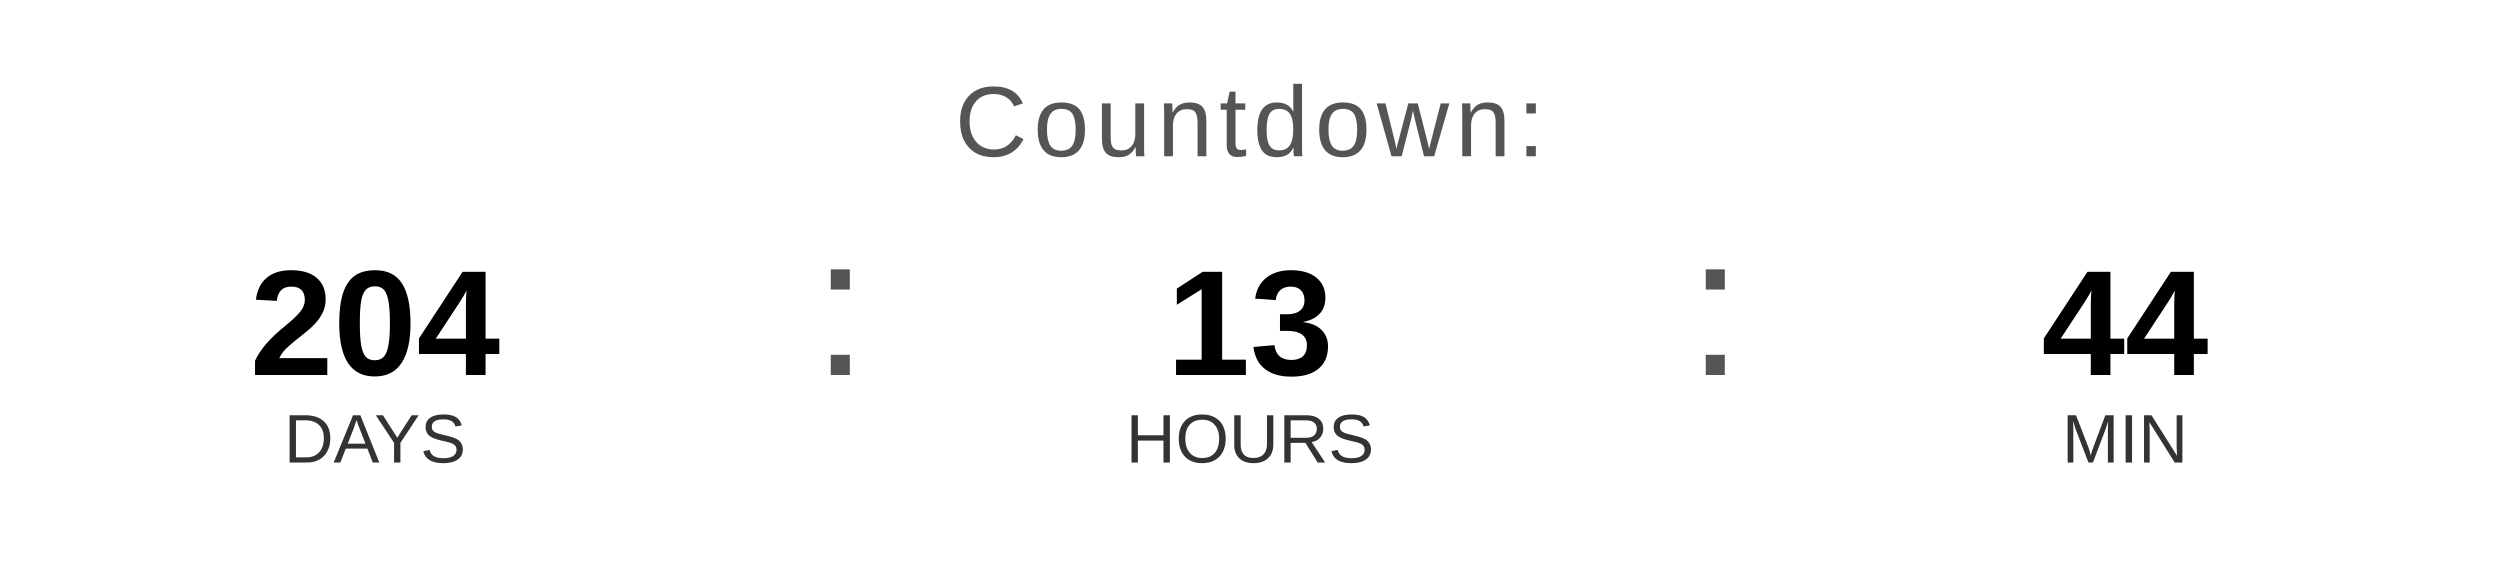
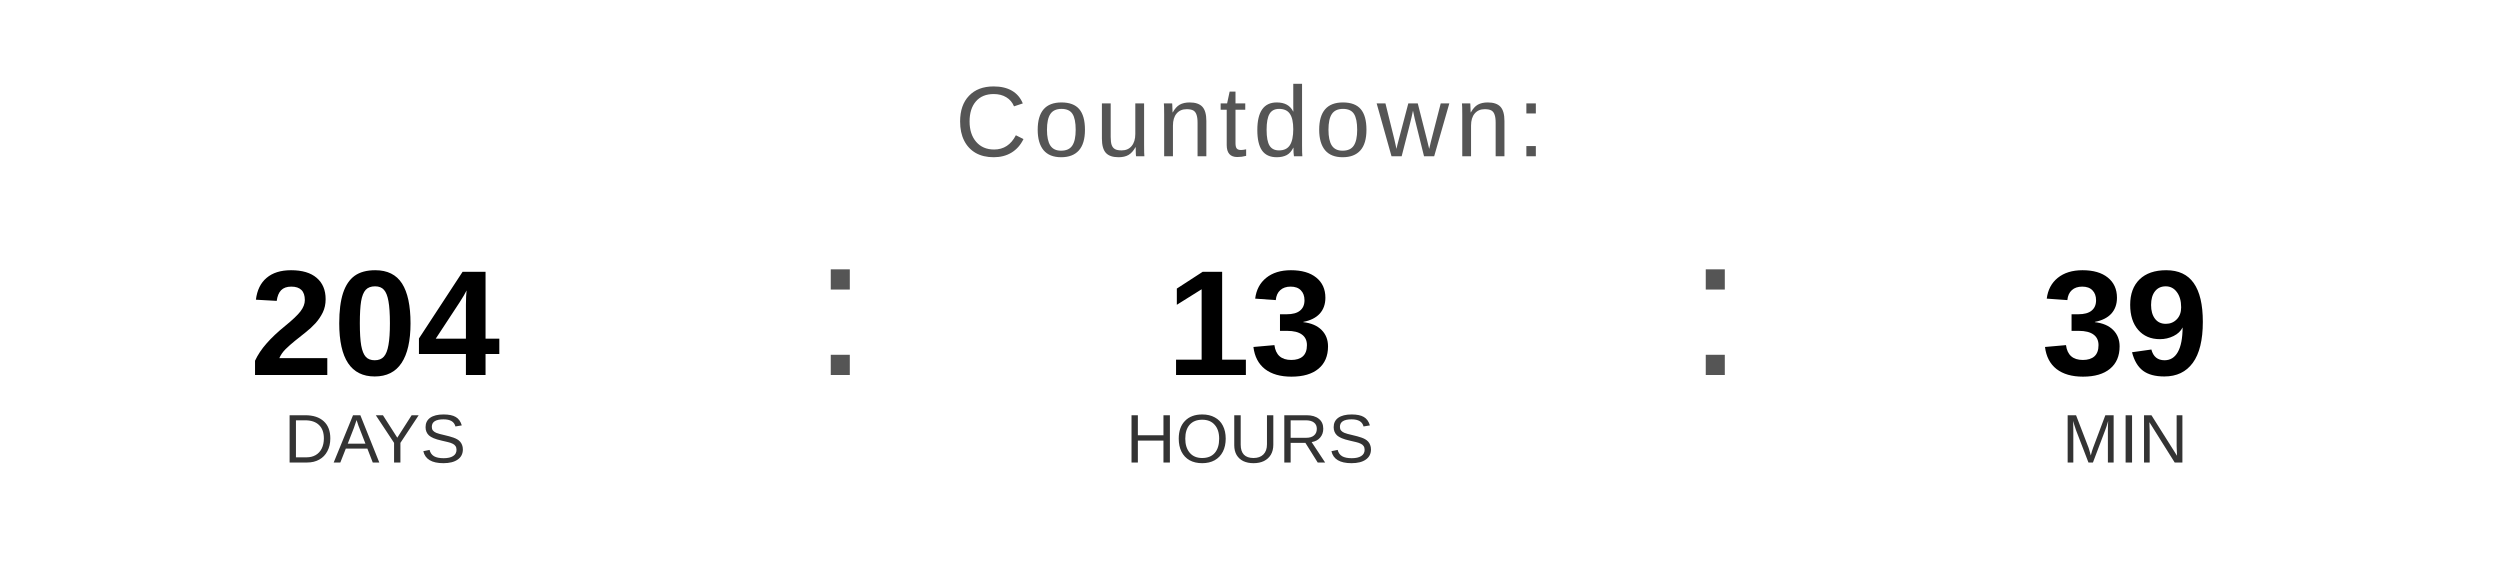
<svg xmlns="http://www.w3.org/2000/svg" width="400" height="90" viewBox="0 0 400 90">
  <text x="200" y="25" font-family="Arial, Helvetica, sans-serif" font-size="16" fill="#555555" text-anchor="middle" letter-spacing="1">
    Countdown:
  </text>
  <text x="60" y="60" font-family="Arial, Helvetica, sans-serif" font-size="24" font-weight="bold" fill="#000000" text-anchor="middle">204</text>
  <text x="60" y="74" font-family="Arial, Helvetica, sans-serif" font-size="11" fill="#333333" text-anchor="middle">DAYS</text>
  <text x="130" y="60" font-family="Arial, sans-serif" font-size="32" fill="#555555">:</text>
  <text x="200" y="60" font-family="Arial, Helvetica, sans-serif" font-size="24" font-weight="bold" fill="#000000" text-anchor="middle">13</text>
  <text x="200" y="74" font-family="Arial, Helvetica, sans-serif" font-size="11" fill="#333333" text-anchor="middle">HOURS</text>
  <text x="270" y="60" font-family="Arial, sans-serif" font-size="32" fill="#555555">:</text>
-   <text x="340" y="60" font-family="Arial, Helvetica, sans-serif" font-size="24" font-weight="bold" fill="#000000" text-anchor="middle">44</text>
+   <text x="340" y="60" font-family="Arial, Helvetica, sans-serif" font-size="24" font-weight="bold" fill="#000000" text-anchor="middle">39</text>
  <text x="340" y="74" font-family="Arial, Helvetica, sans-serif" font-size="11" fill="#333333" text-anchor="middle">MIN</text>
</svg>
